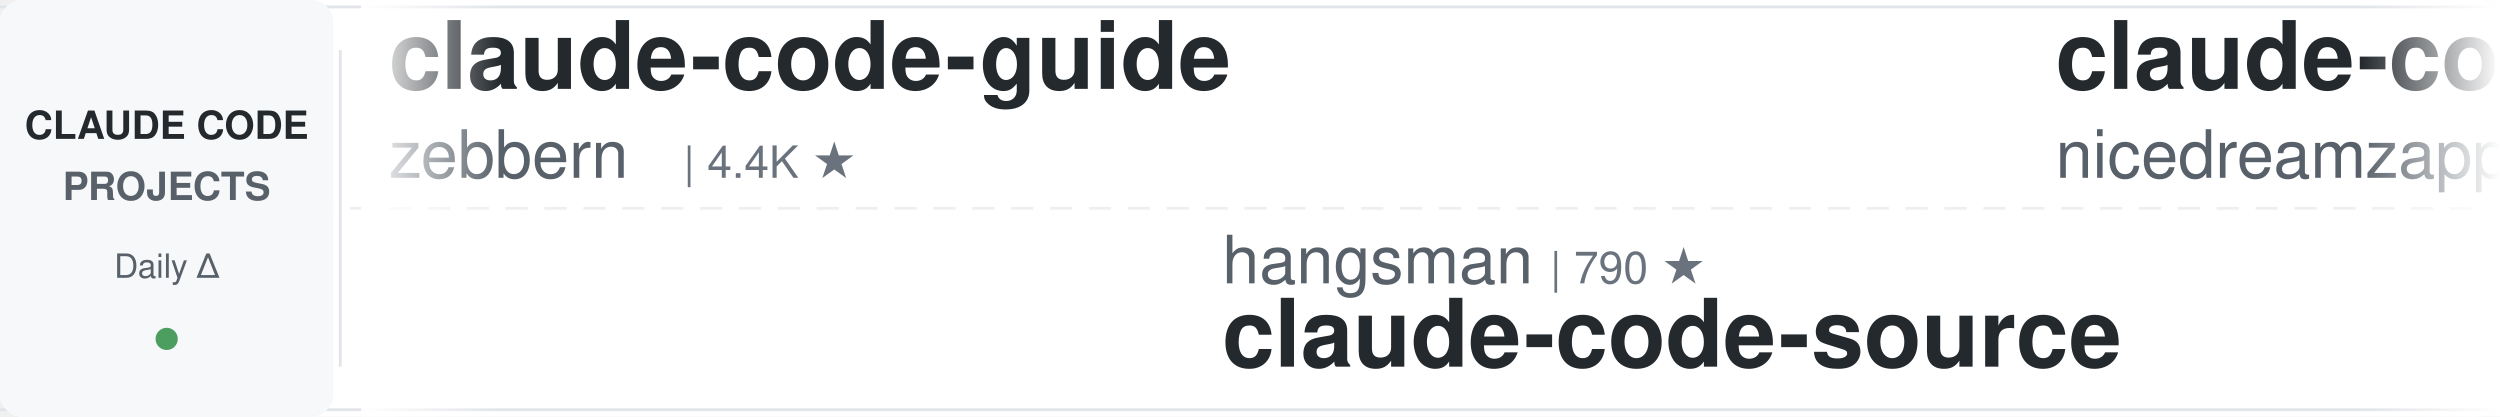
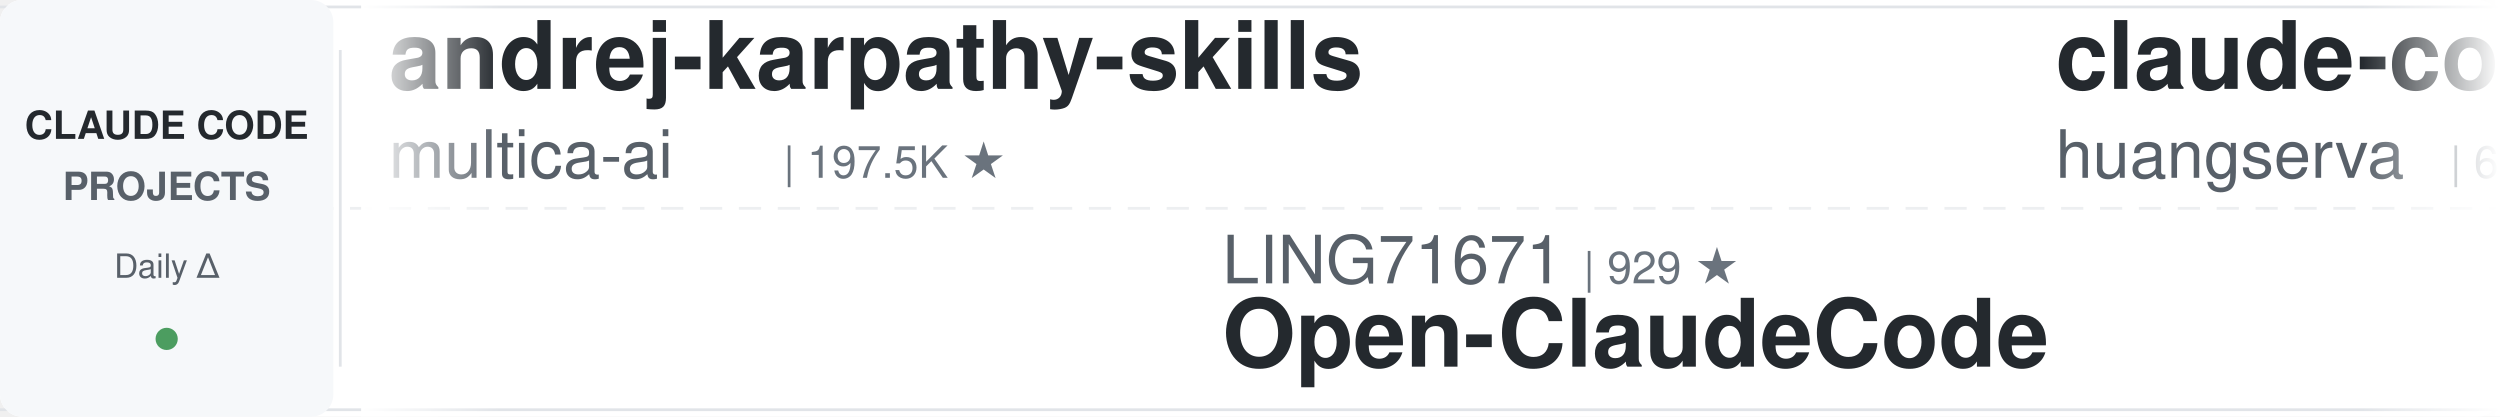
<svg xmlns="http://www.w3.org/2000/svg" width="900" height="150">
  <defs>
    <linearGradient id="leftFade" x1="0%" y1="0%" x2="100%" y2="0%">
      <stop offset="0%" style="stop-color:#ffffff;stop-opacity:1" />
      <stop offset="100%" style="stop-color:#ffffff;stop-opacity:0" />
    </linearGradient>
    <linearGradient id="rightFade" x1="0%" y1="0%" x2="100%" y2="0%">
      <stop offset="0%" style="stop-color:#ffffff;stop-opacity:0" />
      <stop offset="100%" style="stop-color:#ffffff;stop-opacity:1" />
    </linearGradient>
  </defs>
  <rect width="900" height="150" fill="#ffffff" rx="8" />
  <rect x="0" y="2" width="900" height="1" fill="#e1e4e8" />
  <rect x="0" y="147" width="900" height="1" fill="#e1e4e8" />
  <line x1="0" y1="75" x2="900" y2="75" stroke="#e1e4e8" stroke-width="1" stroke-dasharray="8 6" opacity="0.6" />
  <rect x="0" y="0" width="120" height="150" fill="#f6f8fa" rx="8" />
  <text x="60" y="50" font-family="-apple-system, BlinkMacSystemFont, 'Segoe UI', Helvetica, Arial, sans-serif" font-size="14" font-weight="600" fill="#24292e" text-anchor="middle">CLAUDE CODE</text>
  <text x="60" y="72" font-family="-apple-system, BlinkMacSystemFont, 'Segoe UI', Helvetica, Arial, sans-serif" font-size="14" font-weight="600" fill="#586069" text-anchor="middle">PROJECTS</text>
  <text x="60" y="100" font-family="-apple-system, BlinkMacSystemFont, 'Segoe UI', Helvetica, Arial, sans-serif" font-size="12" font-weight="500" fill="#586069" text-anchor="middle">Daily Δ</text>
  <circle cx="60" cy="122" r="4" fill="#22863a" opacity="0.8" />
  <rect x="122" y="18" width="1" height="114" fill="#e1e4e8" />
  <clipPath id="tickerClip">
    <rect x="130" y="0" width="770" height="150" />
  </clipPath>
  <g clip-path="url(#tickerClip)">
    <g id="tickerItems">
      <animateTransform attributeName="transform" attributeType="XML" type="translate" from="0 0" to="-3000 0" dur="54s" repeatCount="indefinite" />
      <g transform="translate(0, 0)">
-         <text x="140" y="32" font-family="-apple-system, BlinkMacSystemFont, 'Segoe UI', Helvetica, Arial, sans-serif" font-size="34" font-weight="600" fill="#24292e">claude-code-guide</text>
-         <text x="140" y="64" font-family="-apple-system, BlinkMacSystemFont, 'Segoe UI', Helvetica, Arial, sans-serif" font-size="24" font-weight="400" fill="#586069">zebbern</text>
-         <text x="246" y="64" font-family="-apple-system, BlinkMacSystemFont, 'Segoe UI', Helvetica, Arial, sans-serif" font-size="16" font-weight="500" fill="#6a737d">| 4.4K ★</text>
+         <text x="140" y="32" font-family="-apple-system, BlinkMacSystemFont, 'Segoe UI', Helvetica, Arial, sans-serif" font-size="34" font-weight="600" fill="#24292e">andrej-karpathy-skills</text>
+         <text x="140" y="64" font-family="-apple-system, BlinkMacSystemFont, 'Segoe UI', Helvetica, Arial, sans-serif" font-size="24" font-weight="400" fill="#586069">multica-ai</text>
+         <text x="282" y="64" font-family="-apple-system, BlinkMacSystemFont, 'Segoe UI', Helvetica, Arial, sans-serif" font-size="16" font-weight="500" fill="#6a737d">| 197.5K ★</text>
      </g>
      <g transform="translate(300, 0)">
-         <text x="140" y="102" font-family="-apple-system, BlinkMacSystemFont, 'Segoe UI', Helvetica, Arial, sans-serif" font-size="24" font-weight="400" fill="#586069">hangsman</text>
-         <text x="258" y="102" font-family="-apple-system, BlinkMacSystemFont, 'Segoe UI', Helvetica, Arial, sans-serif" font-size="16" font-weight="500" fill="#6a737d">| 790 ★</text>
-         <text x="140" y="132" font-family="-apple-system, BlinkMacSystemFont, 'Segoe UI', Helvetica, Arial, sans-serif" font-size="34" font-weight="600" fill="#24292e">claude-code-source</text>
+         <text x="140" y="102" font-family="-apple-system, BlinkMacSystemFont, 'Segoe UI', Helvetica, Arial, sans-serif" font-size="24" font-weight="400" fill="#586069">LING71671</text>
+         <text x="270" y="102" font-family="-apple-system, BlinkMacSystemFont, 'Segoe UI', Helvetica, Arial, sans-serif" font-size="16" font-weight="500" fill="#6a737d">| 929 ★</text>
+         <text x="140" y="132" font-family="-apple-system, BlinkMacSystemFont, 'Segoe UI', Helvetica, Arial, sans-serif" font-size="34" font-weight="600" fill="#24292e">Open-ClaudeCode</text>
      </g>
      <g transform="translate(600, 0)">
-         <text x="140" y="32" font-family="-apple-system, BlinkMacSystemFont, 'Segoe UI', Helvetica, Arial, sans-serif" font-size="34" font-weight="600" fill="#24292e">claude-code-local</text>
-         <text x="140" y="64" font-family="-apple-system, BlinkMacSystemFont, 'Segoe UI', Helvetica, Arial, sans-serif" font-size="24" font-weight="400" fill="#586069">nicedreamzapp</text>
-         <text x="318" y="64" font-family="-apple-system, BlinkMacSystemFont, 'Segoe UI', Helvetica, Arial, sans-serif" font-size="16" font-weight="500" fill="#6a737d">| 3.0K ★</text>
+         <text x="140" y="32" font-family="-apple-system, BlinkMacSystemFont, 'Segoe UI', Helvetica, Arial, sans-serif" font-size="34" font-weight="600" fill="#24292e">claude-code-cli</text>
+         <text x="140" y="64" font-family="-apple-system, BlinkMacSystemFont, 'Segoe UI', Helvetica, Arial, sans-serif" font-size="24" font-weight="400" fill="#586069">huangserva</text>
+         <text x="282" y="64" font-family="-apple-system, BlinkMacSystemFont, 'Segoe UI', Helvetica, Arial, sans-serif" font-size="16" font-weight="500" fill="#6a737d">| 621 ★</text>
      </g>
      <g transform="translate(900, 0)">
-         <text x="140" y="102" font-family="-apple-system, BlinkMacSystemFont, 'Segoe UI', Helvetica, Arial, sans-serif" font-size="24" font-weight="400" fill="#586069">Maciek-roboblog</text>
-         <text x="342" y="102" font-family="-apple-system, BlinkMacSystemFont, 'Segoe UI', Helvetica, Arial, sans-serif" font-size="16" font-weight="500" fill="#6a737d">| 8.5K ★</text>
-         <text x="140" y="132" font-family="-apple-system, BlinkMacSystemFont, 'Segoe UI', Helvetica, Arial, sans-serif" font-size="34" font-weight="600" fill="#24292e">Claude-Code-Usage-Monito...</text>
+         <text x="140" y="102" font-family="-apple-system, BlinkMacSystemFont, 'Segoe UI', Helvetica, Arial, sans-serif" font-size="24" font-weight="400" fill="#586069">affaan-m</text>
+         <text x="258" y="102" font-family="-apple-system, BlinkMacSystemFont, 'Segoe UI', Helvetica, Arial, sans-serif" font-size="16" font-weight="500" fill="#6a737d">| 235.4K ★</text>
+         <text x="140" y="132" font-family="-apple-system, BlinkMacSystemFont, 'Segoe UI', Helvetica, Arial, sans-serif" font-size="34" font-weight="600" fill="#24292e">ECC</text>
      </g>
      <g transform="translate(1200, 0)">
-         <text x="140" y="32" font-family="-apple-system, BlinkMacSystemFont, 'Segoe UI', Helvetica, Arial, sans-serif" font-size="34" font-weight="600" fill="#24292e">ralph-claude-code</text>
-         <text x="140" y="64" font-family="-apple-system, BlinkMacSystemFont, 'Segoe UI', Helvetica, Arial, sans-serif" font-size="24" font-weight="400" fill="#586069">frankbria</text>
-         <text x="270" y="64" font-family="-apple-system, BlinkMacSystemFont, 'Segoe UI', Helvetica, Arial, sans-serif" font-size="16" font-weight="500" fill="#6a737d">| 9.6K ★</text>
+         <text x="140" y="32" font-family="-apple-system, BlinkMacSystemFont, 'Segoe UI', Helvetica, Arial, sans-serif" font-size="34" font-weight="600" fill="#24292e">claude-code-infrastructu...</text>
+         <text x="140" y="64" font-family="-apple-system, BlinkMacSystemFont, 'Segoe UI', Helvetica, Arial, sans-serif" font-size="24" font-weight="400" fill="#586069">diet103</text>
+         <text x="246" y="64" font-family="-apple-system, BlinkMacSystemFont, 'Segoe UI', Helvetica, Arial, sans-serif" font-size="16" font-weight="500" fill="#6a737d">| 10.0K ★</text>
      </g>
      <g transform="translate(1500, 0)">
-         <text x="140" y="102" font-family="-apple-system, BlinkMacSystemFont, 'Segoe UI', Helvetica, Arial, sans-serif" font-size="24" font-weight="400" fill="#586069">lorryjovens-hub</text>
-         <text x="342" y="102" font-family="-apple-system, BlinkMacSystemFont, 'Segoe UI', Helvetica, Arial, sans-serif" font-size="16" font-weight="500" fill="#6a737d">| 1.7K ★</text>
-         <text x="140" y="132" font-family="-apple-system, BlinkMacSystemFont, 'Segoe UI', Helvetica, Arial, sans-serif" font-size="34" font-weight="600" fill="#24292e">claude-code-rust</text>
+         <text x="140" y="102" font-family="-apple-system, BlinkMacSystemFont, 'Segoe UI', Helvetica, Arial, sans-serif" font-size="24" font-weight="400" fill="#586069">rohitg00</text>
+         <text x="258" y="102" font-family="-apple-system, BlinkMacSystemFont, 'Segoe UI', Helvetica, Arial, sans-serif" font-size="16" font-weight="500" fill="#6a737d">| 2.4K ★</text>
+         <text x="140" y="132" font-family="-apple-system, BlinkMacSystemFont, 'Segoe UI', Helvetica, Arial, sans-serif" font-size="34" font-weight="600" fill="#24292e">awesome-claude-code-tool...</text>
      </g>
      <g transform="translate(1800, 0)">
-         <text x="140" y="32" font-family="-apple-system, BlinkMacSystemFont, 'Segoe UI', Helvetica, Arial, sans-serif" font-size="34" font-weight="600" fill="#24292e">awesome-claude-code</text>
-         <text x="140" y="64" font-family="-apple-system, BlinkMacSystemFont, 'Segoe UI', Helvetica, Arial, sans-serif" font-size="24" font-weight="400" fill="#586069">jqueryscript</text>
-         <text x="306" y="64" font-family="-apple-system, BlinkMacSystemFont, 'Segoe UI', Helvetica, Arial, sans-serif" font-size="16" font-weight="500" fill="#6a737d">| 483 ★</text>
+         <text x="140" y="32" font-family="-apple-system, BlinkMacSystemFont, 'Segoe UI', Helvetica, Arial, sans-serif" font-size="34" font-weight="600" fill="#24292e">oh-my-claudecode</text>
+         <text x="140" y="64" font-family="-apple-system, BlinkMacSystemFont, 'Segoe UI', Helvetica, Arial, sans-serif" font-size="24" font-weight="400" fill="#586069">Yeachan-Heo</text>
+         <text x="294" y="64" font-family="-apple-system, BlinkMacSystemFont, 'Segoe UI', Helvetica, Arial, sans-serif" font-size="16" font-weight="500" fill="#6a737d">| 38.2K ★</text>
      </g>
      <g transform="translate(2100, 0)">
-         <text x="140" y="102" font-family="-apple-system, BlinkMacSystemFont, 'Segoe UI', Helvetica, Arial, sans-serif" font-size="24" font-weight="400" fill="#586069">huangserva</text>
-         <text x="282" y="102" font-family="-apple-system, BlinkMacSystemFont, 'Segoe UI', Helvetica, Arial, sans-serif" font-size="16" font-weight="500" fill="#6a737d">| 621 ★</text>
-         <text x="140" y="132" font-family="-apple-system, BlinkMacSystemFont, 'Segoe UI', Helvetica, Arial, sans-serif" font-size="34" font-weight="600" fill="#24292e">claude-code-cli</text>
+         <text x="140" y="102" font-family="-apple-system, BlinkMacSystemFont, 'Segoe UI', Helvetica, Arial, sans-serif" font-size="24" font-weight="400" fill="#586069">repowise-dev</text>
+         <text x="306" y="102" font-family="-apple-system, BlinkMacSystemFont, 'Segoe UI', Helvetica, Arial, sans-serif" font-size="16" font-weight="500" fill="#6a737d">| 1.2K ★</text>
+         <text x="140" y="132" font-family="-apple-system, BlinkMacSystemFont, 'Segoe UI', Helvetica, Arial, sans-serif" font-size="34" font-weight="600" fill="#24292e">claude-code-prompts</text>
      </g>
      <g transform="translate(2400, 0)">
-         <text x="140" y="32" font-family="-apple-system, BlinkMacSystemFont, 'Segoe UI', Helvetica, Arial, sans-serif" font-size="34" font-weight="600" fill="#24292e">claude-code-from-scratch</text>
-         <text x="140" y="64" font-family="-apple-system, BlinkMacSystemFont, 'Segoe UI', Helvetica, Arial, sans-serif" font-size="24" font-weight="400" fill="#586069">Windy3f3f3f3f</text>
-         <text x="318" y="64" font-family="-apple-system, BlinkMacSystemFont, 'Segoe UI', Helvetica, Arial, sans-serif" font-size="16" font-weight="500" fill="#6a737d">| 2.5K ★</text>
+         <text x="140" y="32" font-family="-apple-system, BlinkMacSystemFont, 'Segoe UI', Helvetica, Arial, sans-serif" font-size="34" font-weight="600" fill="#24292e">claude-code-tudou</text>
+         <text x="140" y="64" font-family="-apple-system, BlinkMacSystemFont, 'Segoe UI', Helvetica, Arial, sans-serif" font-size="24" font-weight="400" fill="#586069">AICoderTudou</text>
+         <text x="306" y="64" font-family="-apple-system, BlinkMacSystemFont, 'Segoe UI', Helvetica, Arial, sans-serif" font-size="16" font-weight="500" fill="#6a737d">| 497 ★</text>
      </g>
      <g transform="translate(2700, 0)">
-         <text x="140" y="102" font-family="-apple-system, BlinkMacSystemFont, 'Segoe UI', Helvetica, Arial, sans-serif" font-size="24" font-weight="400" fill="#586069">multica-ai</text>
-         <text x="282" y="102" font-family="-apple-system, BlinkMacSystemFont, 'Segoe UI', Helvetica, Arial, sans-serif" font-size="16" font-weight="500" fill="#6a737d">| 197.5K ★</text>
-         <text x="140" y="132" font-family="-apple-system, BlinkMacSystemFont, 'Segoe UI', Helvetica, Arial, sans-serif" font-size="34" font-weight="600" fill="#24292e">andrej-karpathy-skills</text>
+         <text x="140" y="102" font-family="-apple-system, BlinkMacSystemFont, 'Segoe UI', Helvetica, Arial, sans-serif" font-size="24" font-weight="400" fill="#586069">Donchitos</text>
+         <text x="270" y="102" font-family="-apple-system, BlinkMacSystemFont, 'Segoe UI', Helvetica, Arial, sans-serif" font-size="16" font-weight="500" fill="#6a737d">| 23.5K ★</text>
+         <text x="140" y="132" font-family="-apple-system, BlinkMacSystemFont, 'Segoe UI', Helvetica, Arial, sans-serif" font-size="34" font-weight="600" fill="#24292e">Claude-Code-Game-Studios</text>
      </g>
      <g transform="translate(3000, 0)">
-         <text x="140" y="32" font-family="-apple-system, BlinkMacSystemFont, 'Segoe UI', Helvetica, Arial, sans-serif" font-size="34" font-weight="600" fill="#24292e">claude-code-guide</text>
-         <text x="140" y="64" font-family="-apple-system, BlinkMacSystemFont, 'Segoe UI', Helvetica, Arial, sans-serif" font-size="24" font-weight="400" fill="#586069">zebbern</text>
-         <text x="246" y="64" font-family="-apple-system, BlinkMacSystemFont, 'Segoe UI', Helvetica, Arial, sans-serif" font-size="16" font-weight="500" fill="#6a737d">| 4.4K ★</text>
+         <text x="140" y="32" font-family="-apple-system, BlinkMacSystemFont, 'Segoe UI', Helvetica, Arial, sans-serif" font-size="34" font-weight="600" fill="#24292e">andrej-karpathy-skills</text>
+         <text x="140" y="64" font-family="-apple-system, BlinkMacSystemFont, 'Segoe UI', Helvetica, Arial, sans-serif" font-size="24" font-weight="400" fill="#586069">multica-ai</text>
+         <text x="282" y="64" font-family="-apple-system, BlinkMacSystemFont, 'Segoe UI', Helvetica, Arial, sans-serif" font-size="16" font-weight="500" fill="#6a737d">| 197.5K ★</text>
      </g>
      <g transform="translate(3300, 0)">
-         <text x="140" y="102" font-family="-apple-system, BlinkMacSystemFont, 'Segoe UI', Helvetica, Arial, sans-serif" font-size="24" font-weight="400" fill="#586069">hangsman</text>
-         <text x="258" y="102" font-family="-apple-system, BlinkMacSystemFont, 'Segoe UI', Helvetica, Arial, sans-serif" font-size="16" font-weight="500" fill="#6a737d">| 790 ★</text>
-         <text x="140" y="132" font-family="-apple-system, BlinkMacSystemFont, 'Segoe UI', Helvetica, Arial, sans-serif" font-size="34" font-weight="600" fill="#24292e">claude-code-source</text>
+         <text x="140" y="102" font-family="-apple-system, BlinkMacSystemFont, 'Segoe UI', Helvetica, Arial, sans-serif" font-size="24" font-weight="400" fill="#586069">LING71671</text>
+         <text x="270" y="102" font-family="-apple-system, BlinkMacSystemFont, 'Segoe UI', Helvetica, Arial, sans-serif" font-size="16" font-weight="500" fill="#6a737d">| 929 ★</text>
+         <text x="140" y="132" font-family="-apple-system, BlinkMacSystemFont, 'Segoe UI', Helvetica, Arial, sans-serif" font-size="34" font-weight="600" fill="#24292e">Open-ClaudeCode</text>
      </g>
      <g transform="translate(3600, 0)">
-         <text x="140" y="32" font-family="-apple-system, BlinkMacSystemFont, 'Segoe UI', Helvetica, Arial, sans-serif" font-size="34" font-weight="600" fill="#24292e">claude-code-local</text>
-         <text x="140" y="64" font-family="-apple-system, BlinkMacSystemFont, 'Segoe UI', Helvetica, Arial, sans-serif" font-size="24" font-weight="400" fill="#586069">nicedreamzapp</text>
-         <text x="318" y="64" font-family="-apple-system, BlinkMacSystemFont, 'Segoe UI', Helvetica, Arial, sans-serif" font-size="16" font-weight="500" fill="#6a737d">| 3.0K ★</text>
+         <text x="140" y="32" font-family="-apple-system, BlinkMacSystemFont, 'Segoe UI', Helvetica, Arial, sans-serif" font-size="34" font-weight="600" fill="#24292e">claude-code-cli</text>
+         <text x="140" y="64" font-family="-apple-system, BlinkMacSystemFont, 'Segoe UI', Helvetica, Arial, sans-serif" font-size="24" font-weight="400" fill="#586069">huangserva</text>
+         <text x="282" y="64" font-family="-apple-system, BlinkMacSystemFont, 'Segoe UI', Helvetica, Arial, sans-serif" font-size="16" font-weight="500" fill="#6a737d">| 621 ★</text>
      </g>
      <g transform="translate(3900, 0)">
-         <text x="140" y="102" font-family="-apple-system, BlinkMacSystemFont, 'Segoe UI', Helvetica, Arial, sans-serif" font-size="24" font-weight="400" fill="#586069">Maciek-roboblog</text>
-         <text x="342" y="102" font-family="-apple-system, BlinkMacSystemFont, 'Segoe UI', Helvetica, Arial, sans-serif" font-size="16" font-weight="500" fill="#6a737d">| 8.5K ★</text>
-         <text x="140" y="132" font-family="-apple-system, BlinkMacSystemFont, 'Segoe UI', Helvetica, Arial, sans-serif" font-size="34" font-weight="600" fill="#24292e">Claude-Code-Usage-Monito...</text>
+         <text x="140" y="102" font-family="-apple-system, BlinkMacSystemFont, 'Segoe UI', Helvetica, Arial, sans-serif" font-size="24" font-weight="400" fill="#586069">affaan-m</text>
+         <text x="258" y="102" font-family="-apple-system, BlinkMacSystemFont, 'Segoe UI', Helvetica, Arial, sans-serif" font-size="16" font-weight="500" fill="#6a737d">| 235.4K ★</text>
+         <text x="140" y="132" font-family="-apple-system, BlinkMacSystemFont, 'Segoe UI', Helvetica, Arial, sans-serif" font-size="34" font-weight="600" fill="#24292e">ECC</text>
      </g>
    </g>
  </g>
  <rect x="130" y="0" width="50" height="150" fill="url(#leftFade)" />
  <rect x="850" y="0" width="50" height="150" fill="url(#rightFade)" />
</svg>
